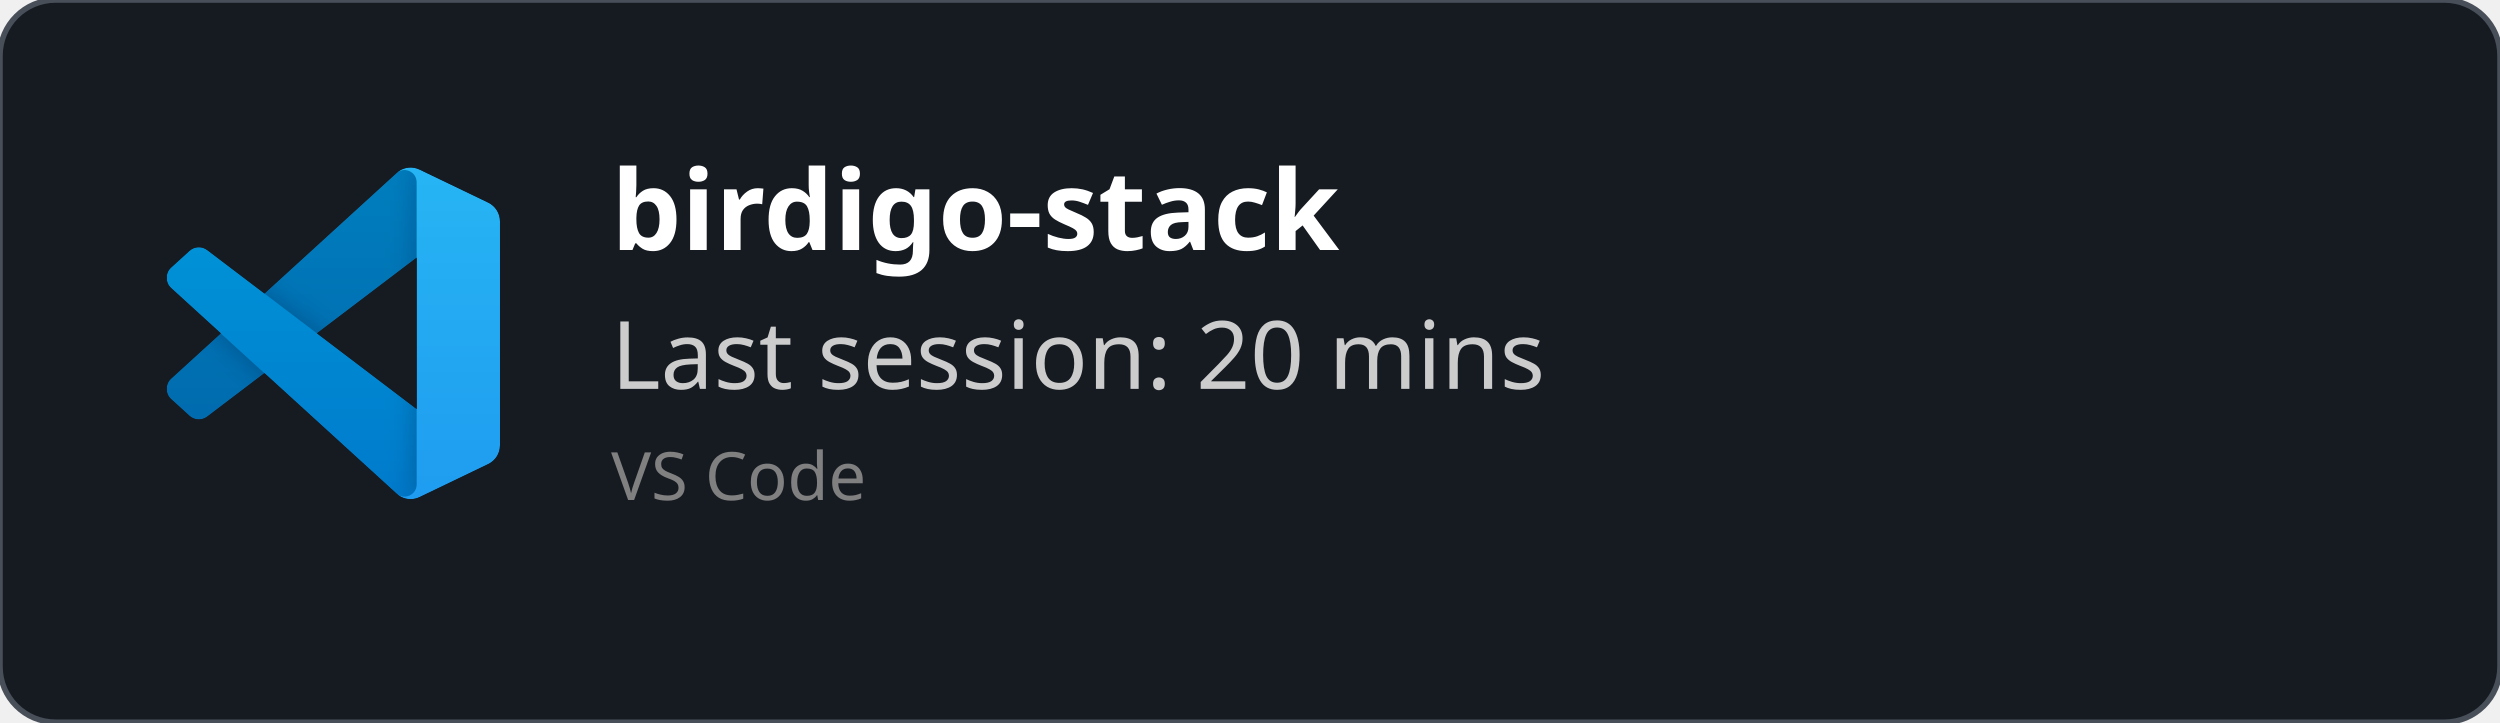
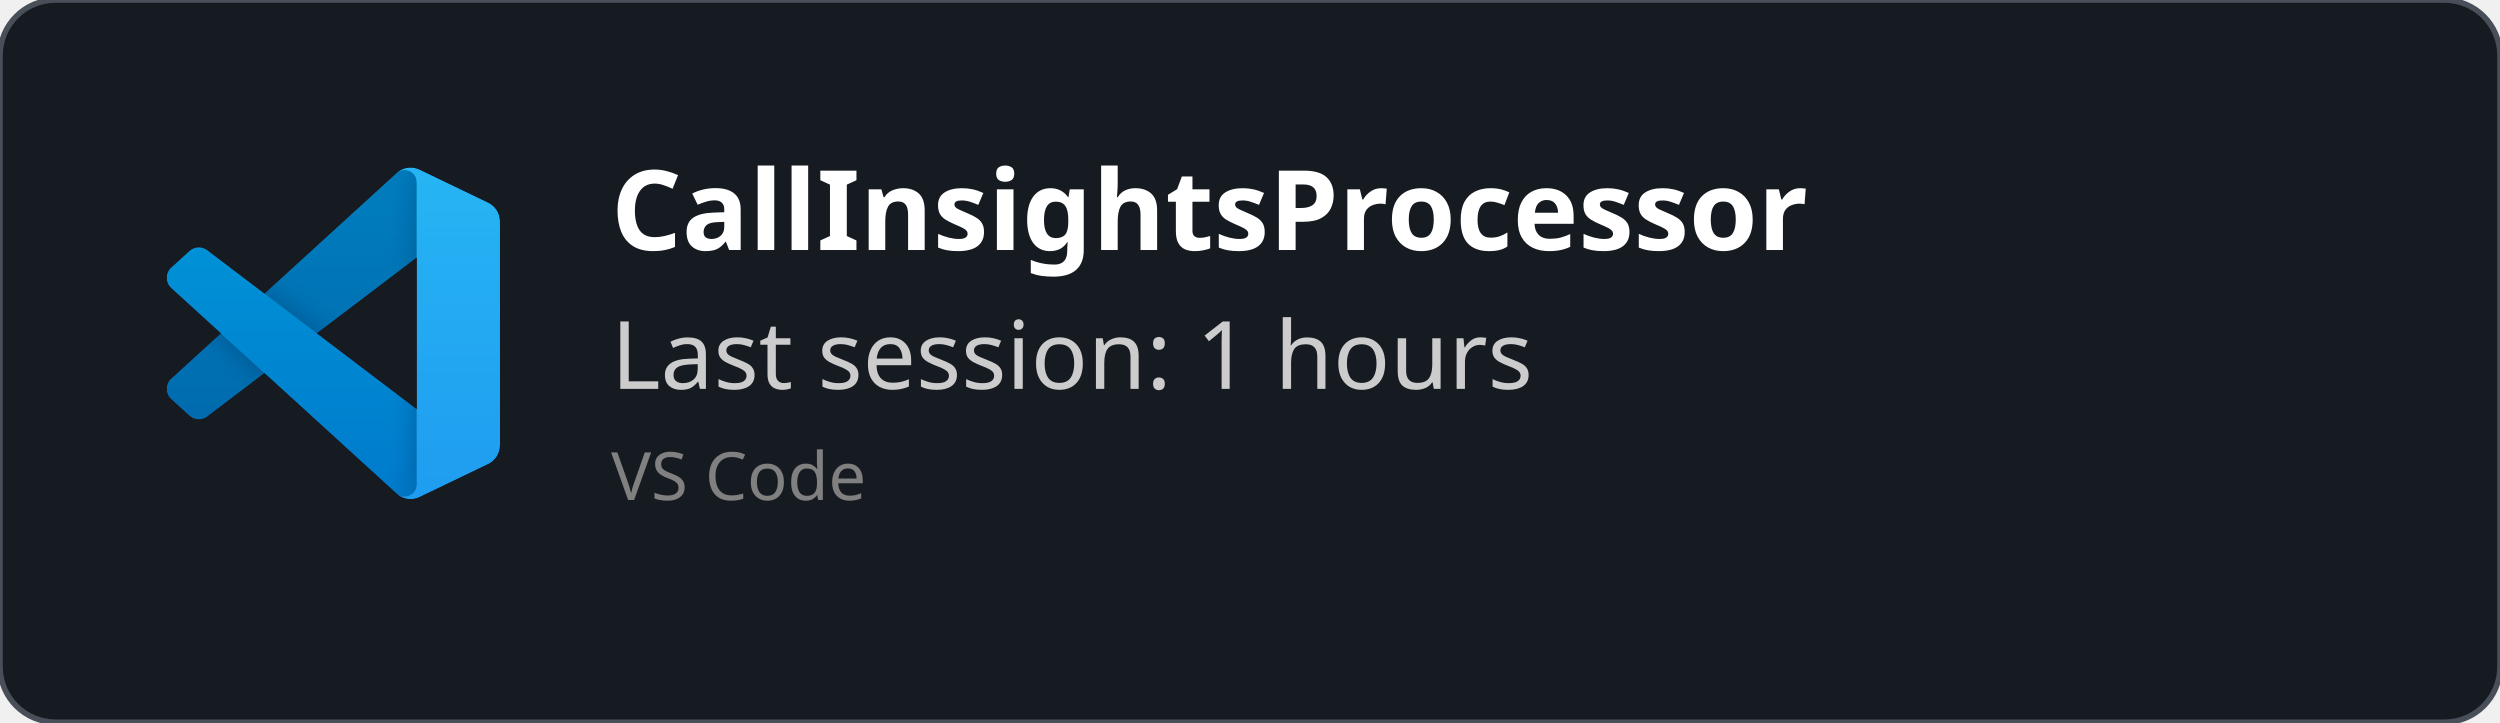
<svg xmlns="http://www.w3.org/2000/svg" width="450" height="130" viewBox="0 0 450 130" fill="none" role="img">
  <style>
    *{
        font-family: 'Segoe UI', Ubuntu, monospace
    }
    </style>
  <defs>
    <clipPath id="horizontalClip" x="20" y="20" width="500" height="200">
      <rect x="90" y="20" width="300" height="50" />
    </clipPath>
  </defs>
  <rect width="450" height="130" fill="rgba(22,27,34)" stroke="#484f58" stroke-width="1" fill-opacity="1" stroke-opacity="1" x="0" y="0" rx="10px" ry="10px">
    </rect>
  <svg width="60" height="60" x="30" y="30" viewBox="0 0 100 100" fill="none" id="vscode">
    <mask id="mask0" mask-type="alpha" maskUnits="userSpaceOnUse" x="0" y="0" width="100" height="100">
      <path fill-rule="evenodd" clip-rule="evenodd" d="M70.912 99.317C72.487 99.931 74.283 99.891 75.873 99.126L96.461 89.22C98.624 88.179 100 85.989 100 83.587V16.413C100 14.011 98.624 11.822 96.461 10.781L75.873 0.874C73.786 -0.13 71.345 0.116 69.513 1.447C69.252 1.637 69.003 1.849 68.769 2.083L29.355 38.041L12.187 25.01C10.589 23.797 8.354 23.896 6.869 25.246L1.363 30.255C-0.453 31.906 -0.455 34.763 1.359 36.417L16.247 50L1.359 63.583C-0.455 65.237 -0.453 68.094 1.363 69.745L6.869 74.754C8.354 76.104 10.589 76.204 12.187 74.99L29.355 61.959L68.769 97.917C69.392 98.541 70.125 99.01 70.912 99.317ZM75.015 27.299L45.109 50L75.015 72.701V27.299Z" fill="white" />
    </mask>
    <g mask="url(#mask0)">
      <path d="M96.461 10.796L75.857 0.876C73.472 -0.273 70.622 0.212 68.75 2.083L1.299 63.583C-0.516 65.237 -0.514 68.094 1.303 69.745L6.813 74.754C8.298 76.104 10.535 76.204 12.134 74.99L93.361 13.37C96.086 11.303 100 13.246 100 16.667V16.427C100 14.027 98.625 11.838 96.461 10.796Z" fill="#0065A9" />
      <g filter="url(#filter0_d)">
        <path d="M96.461 89.204L75.857 99.124C73.472 100.273 70.622 99.788 68.75 97.917L1.299 36.417C-0.516 34.763 -0.514 31.906 1.303 30.255L6.813 25.246C8.298 23.896 10.535 23.796 12.134 25.009L93.361 86.63C96.086 88.697 100 86.754 100 83.333V83.573C100 85.974 98.625 88.162 96.461 89.204Z" fill="#007ACC" />
      </g>
      <g filter="url(#filter1_d)">
        <path d="M75.858 99.126C73.472 100.274 70.622 99.788 68.75 97.917C71.056 100.223 75 98.59 75 95.328V4.672C75 1.41 71.056 -0.223 68.75 2.083C70.622 0.211 73.472 -0.274 75.858 0.874L96.459 10.781C98.623 11.822 100 14.011 100 16.413V83.587C100 85.989 98.623 88.179 96.459 89.22L75.858 99.126Z" fill="#1F9CF0" />
      </g>
      <g style="mix-blend-mode:overlay" opacity="0.25">
        <path fill-rule="evenodd" clip-rule="evenodd" d="M70.851 99.317C72.426 99.931 74.222 99.891 75.812 99.126L96.4 89.22C98.563 88.179 99.939 85.989 99.939 83.587V16.413C99.939 14.011 98.564 11.822 96.4 10.781L75.812 0.874C73.725 -0.13 71.284 0.116 69.453 1.447C69.191 1.637 68.942 1.849 68.708 2.083L29.294 38.041L12.126 25.01C10.528 23.796 8.293 23.896 6.809 25.246L1.302 30.255C-0.513 31.906 -0.515 34.763 1.298 36.417L16.186 50L1.298 63.583C-0.515 65.237 -0.513 68.094 1.302 69.745L6.809 74.754C8.293 76.104 10.528 76.204 12.126 74.99L29.294 61.959L68.708 97.917C69.332 98.54 70.064 99.01 70.851 99.317ZM74.954 27.299L45.048 50L74.954 72.701V27.299Z" fill="url(#paint0_linear)" />
      </g>
    </g>
    <defs>
      <filter id="filter0_d" x="-8.394" y="15.829" width="116.727" height="92.246" filterUnits="userSpaceOnUse" color-interpolation-filters="sRGB">
        <feFlood flood-opacity="0" result="BackgroundImageFix" />
        <feColorMatrix in="SourceAlpha" type="matrix" values="0 0 0 0 0 0 0 0 0 0 0 0 0 0 0 0 0 0 127 0" />
        <feOffset />
        <feGaussianBlur stdDeviation="4.167" />
        <feColorMatrix type="matrix" values="0 0 0 0 0 0 0 0 0 0 0 0 0 0 0 0 0 0 0.25 0" />
        <feBlend mode="overlay" in2="BackgroundImageFix" result="effect1_dropShadow" />
        <feBlend mode="normal" in="SourceGraphic" in2="effect1_dropShadow" result="shape" />
      </filter>
      <filter id="filter1_d" x="60.417" y="-8.076" width="47.917" height="116.151" filterUnits="userSpaceOnUse" color-interpolation-filters="sRGB">
        <feFlood flood-opacity="0" result="BackgroundImageFix" />
        <feColorMatrix in="SourceAlpha" type="matrix" values="0 0 0 0 0 0 0 0 0 0 0 0 0 0 0 0 0 0 127 0" />
        <feOffset />
        <feGaussianBlur stdDeviation="4.167" />
        <feColorMatrix type="matrix" values="0 0 0 0 0 0 0 0 0 0 0 0 0 0 0 0 0 0 0.25 0" />
        <feBlend mode="overlay" in2="BackgroundImageFix" result="effect1_dropShadow" />
        <feBlend mode="normal" in="SourceGraphic" in2="effect1_dropShadow" result="shape" />
      </filter>
      <linearGradient id="paint0_linear" x1="49.939" y1="0.258" x2="49.939" y2="99.742" gradientUnits="userSpaceOnUse">
        <stop stop-color="white" />
        <stop offset="1" stop-color="white" stop-opacity="0" />
      </linearGradient>
    </defs>
  </svg>
  <text x="110" y="45" font-size="20" clip-path="url(#horizontalClip)" font-weight="bold" font-family="Ubuntu" fill="white">
-     birdigo-stack
+     CallInsightsProcessor
    </text>
  <text x="110" y="70" font-size="17px" font-family="Ubuntu" fill="#ccc">
-     Last session: 20 mins
+     Last session: 1 hours
    </text>
  <text x="110" y="90" font-size="12px" font-family="Ubuntu" fill="grey">
    VS Code
    </text>
</svg>
